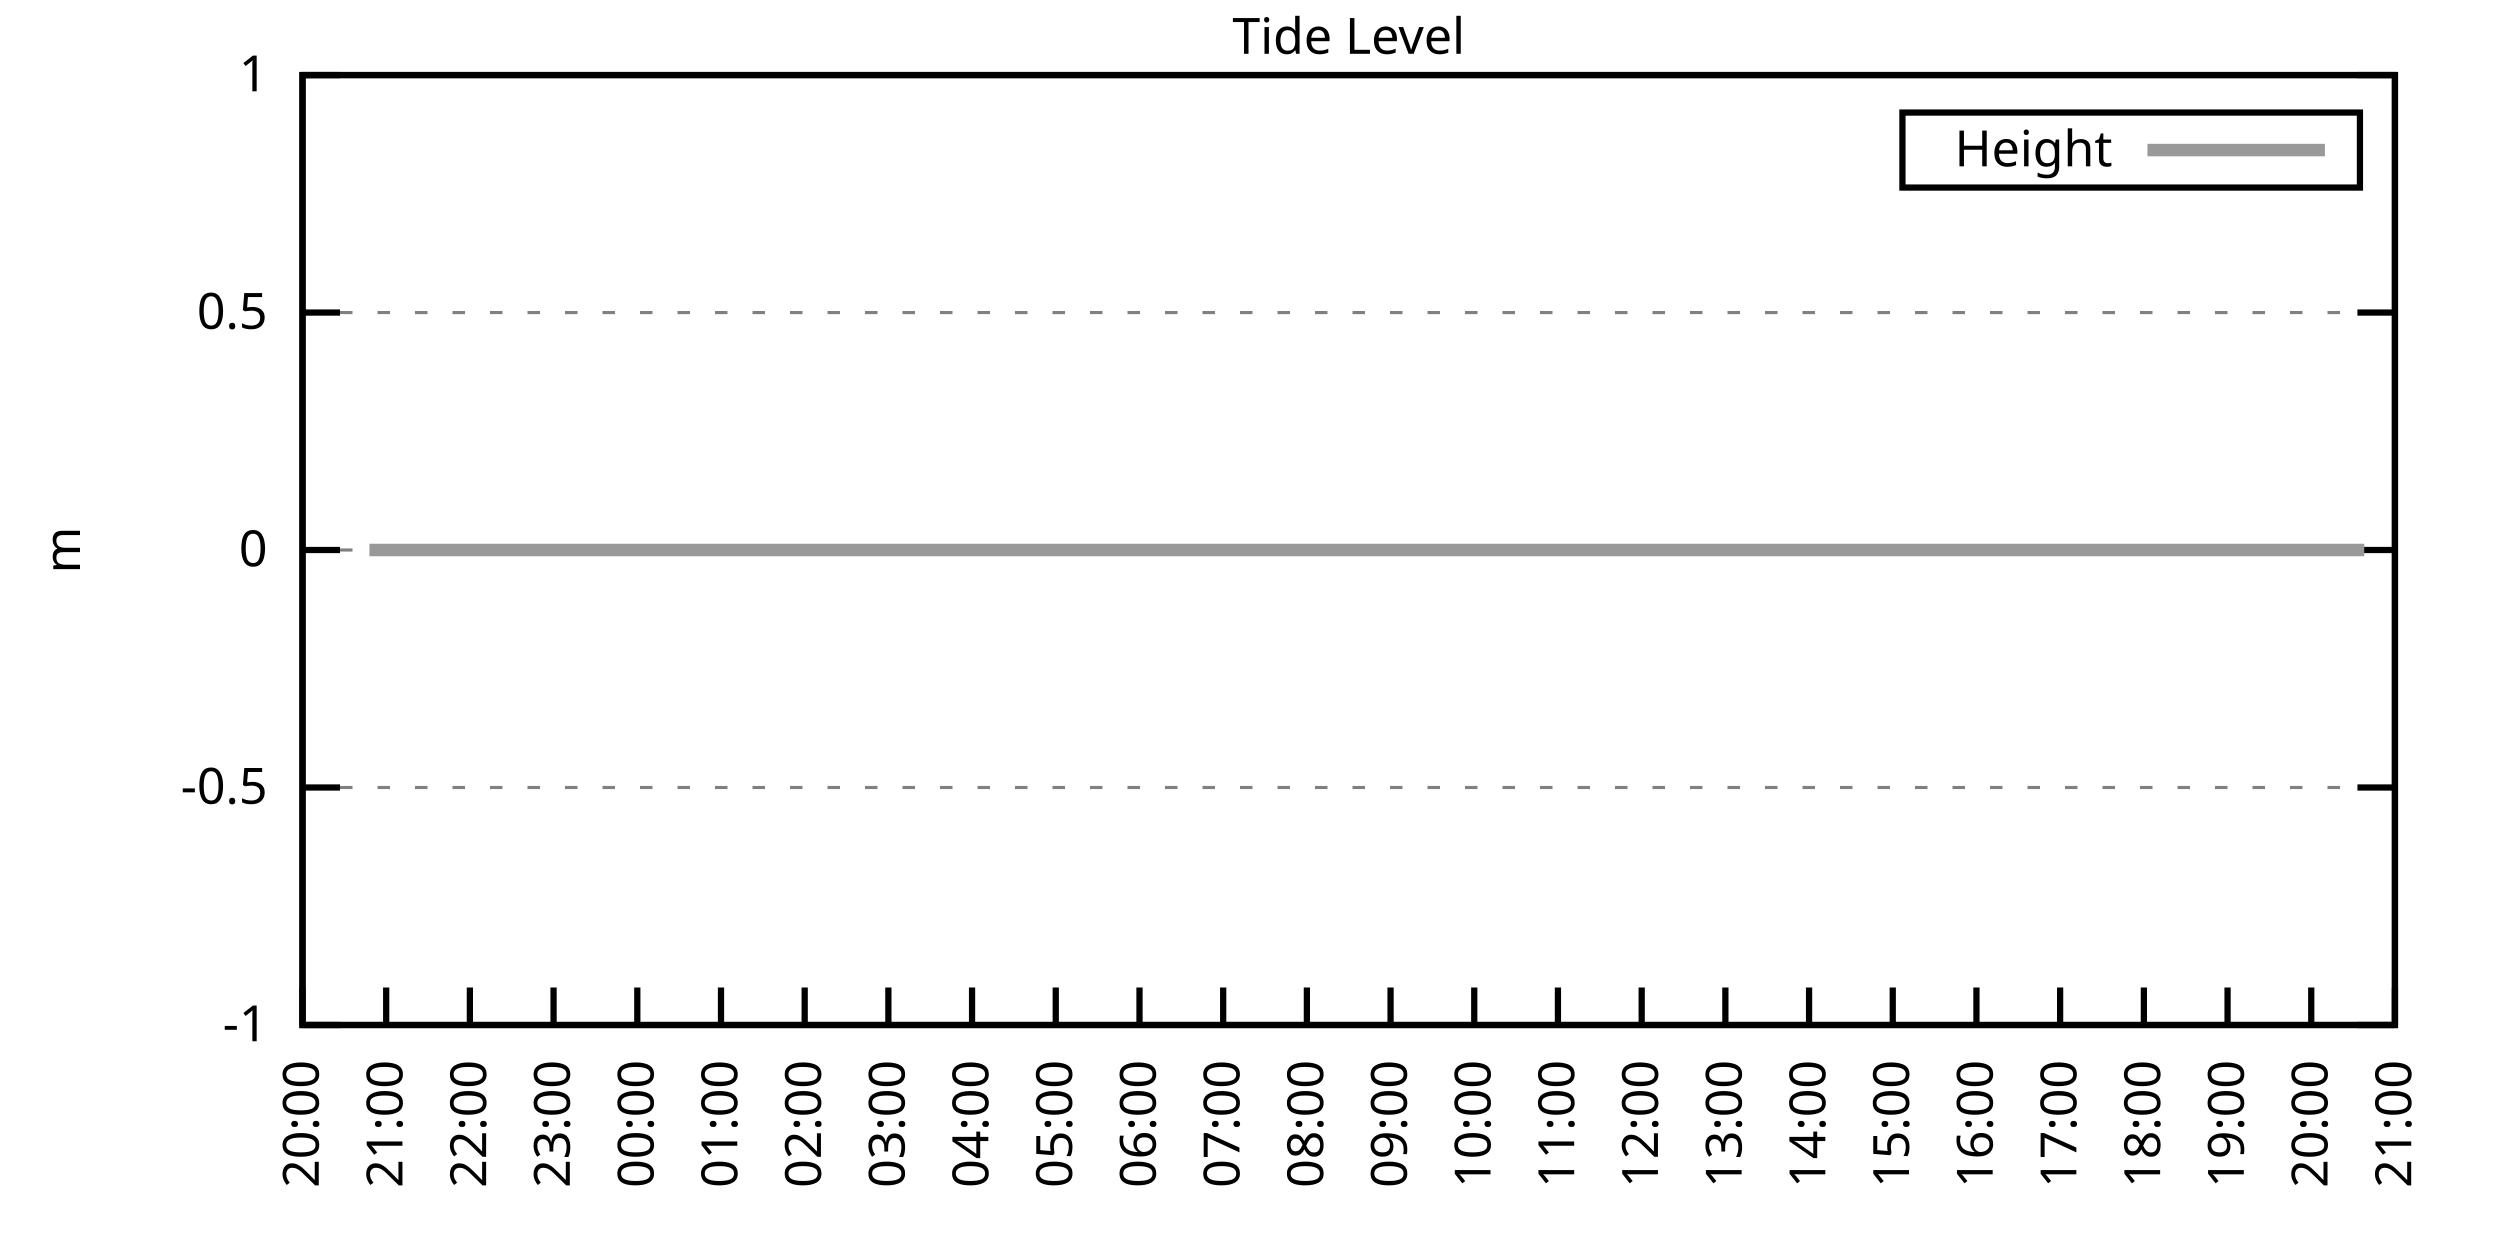
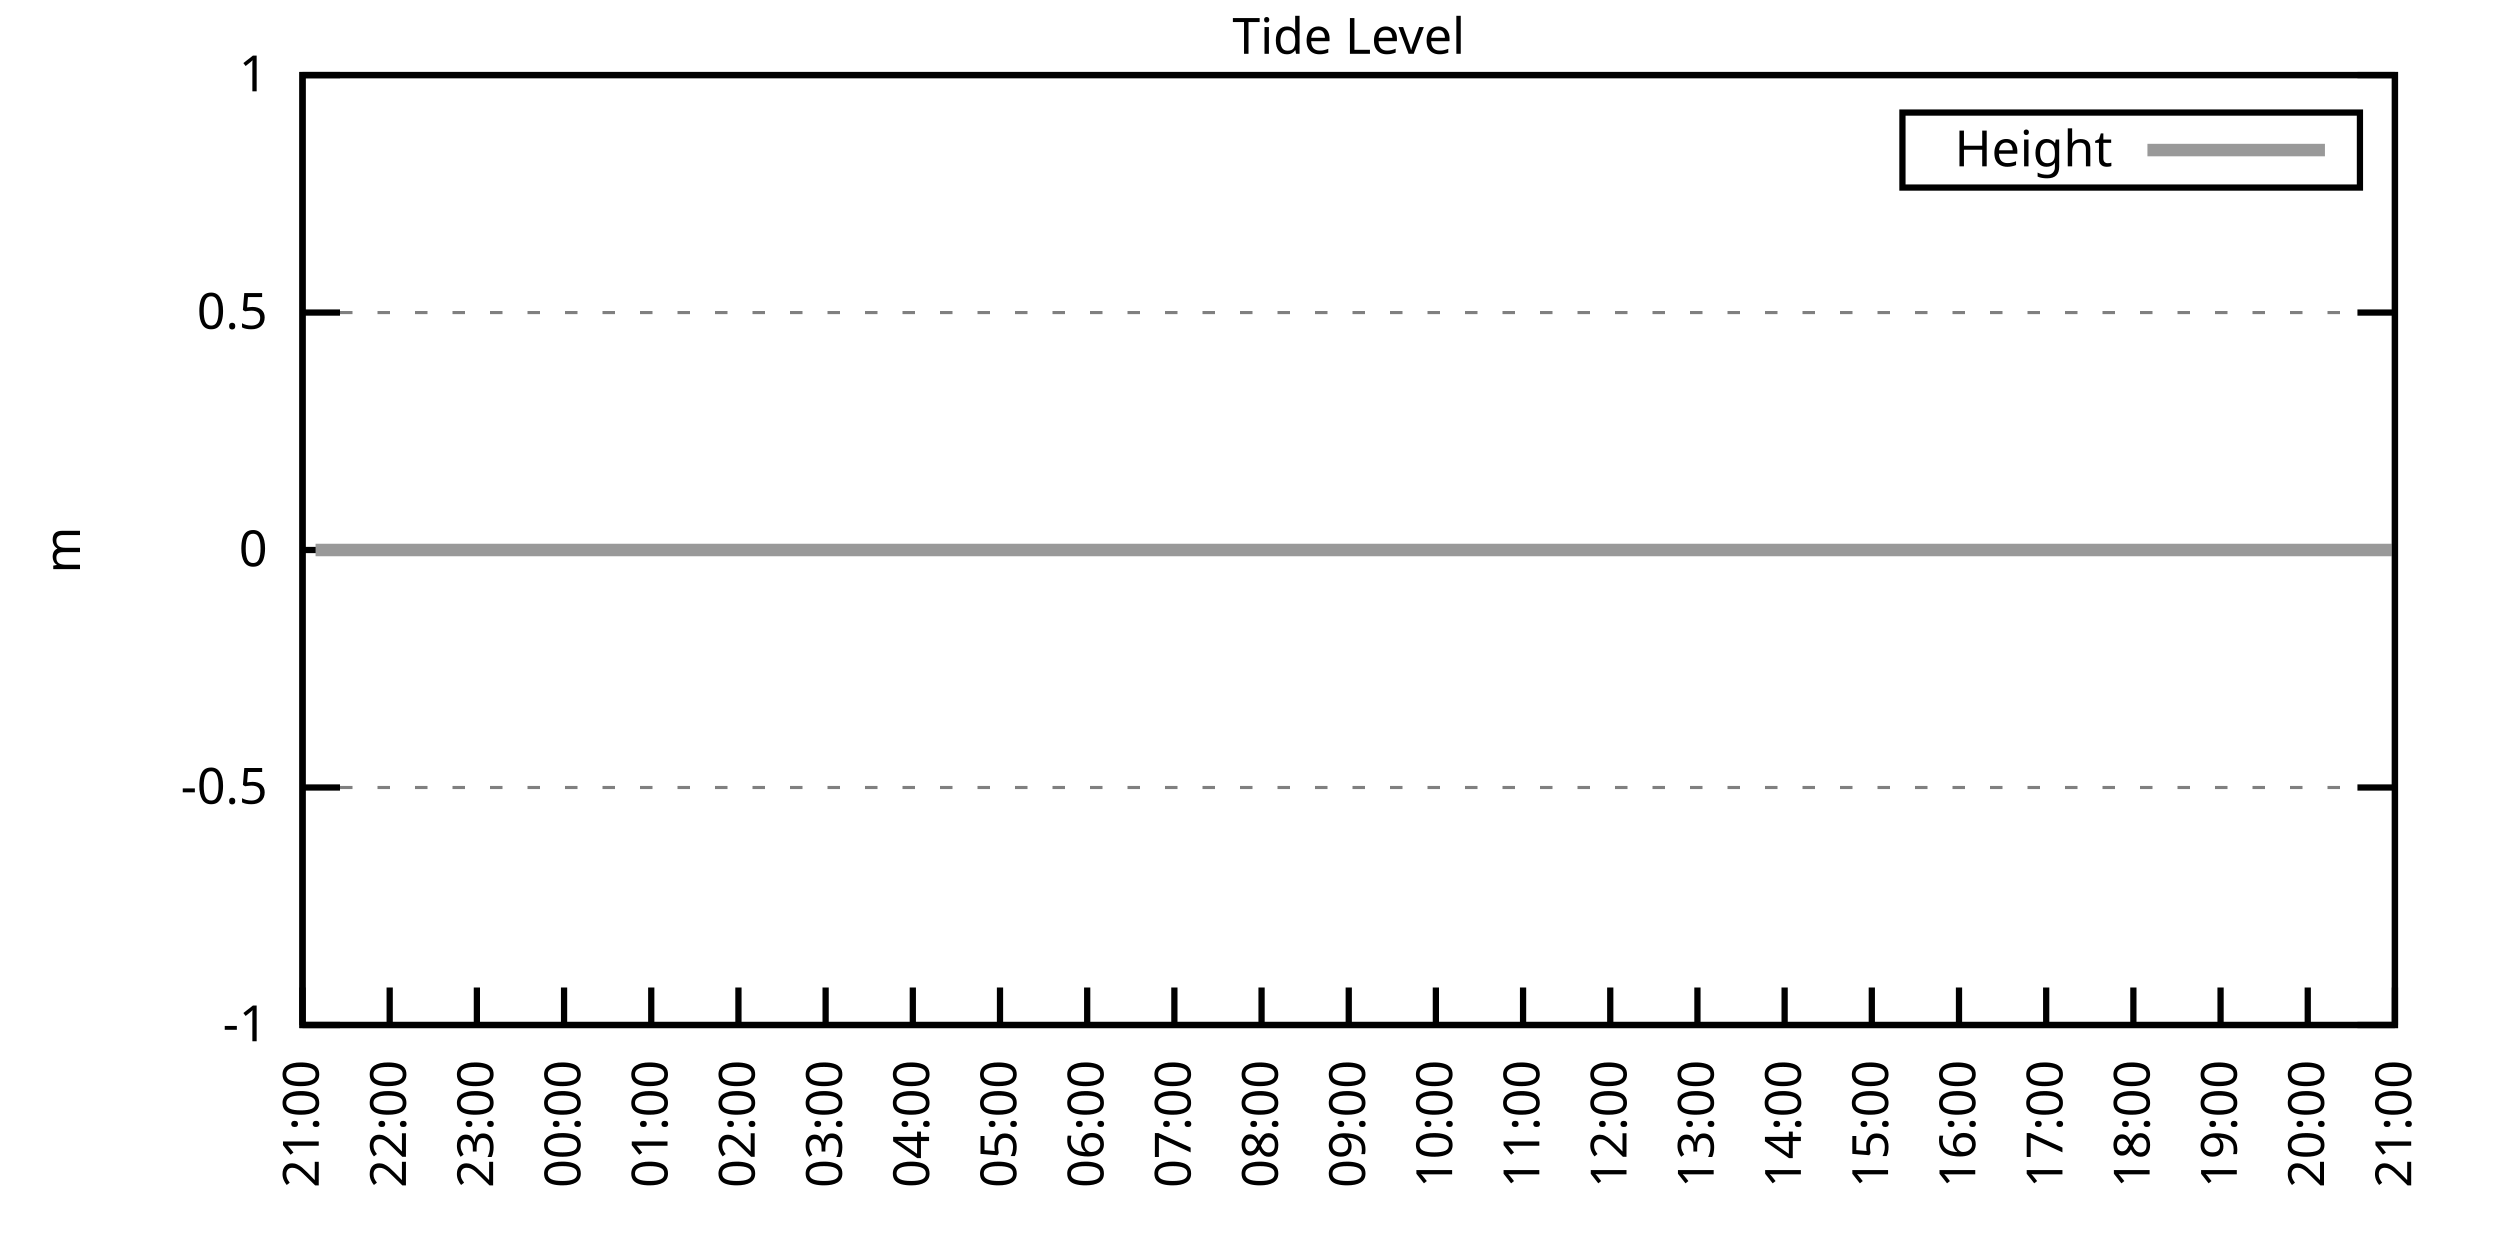
<svg xmlns="http://www.w3.org/2000/svg" xmlns:xlink="http://www.w3.org/1999/xlink" width="400" height="200" viewBox="0 0 400 200">
  <g id="gnuplot_canvas">
    <rect x="0" y="0" width="400" height="200" fill="none" />
    <defs>
      <circle id="gpDot" r="0.5" stroke-width="0.5" stroke="currentColor" />
      <path id="gpPt0" stroke-width="0.333" stroke="currentColor" d="M-1,0 h2 M0,-1 v2" />
      <path id="gpPt1" stroke-width="0.333" stroke="currentColor" d="M-1,-1 L1,1 M1,-1 L-1,1" />
      <path id="gpPt2" stroke-width="0.333" stroke="currentColor" d="M-1,0 L1,0 M0,-1 L0,1 M-1,-1 L1,1 M-1,1 L1,-1" />
      <rect id="gpPt3" stroke-width="0.333" stroke="currentColor" x="-1" y="-1" width="2" height="2" />
      <rect id="gpPt4" stroke-width="0.333" stroke="currentColor" fill="currentColor" x="-1" y="-1" width="2" height="2" />
      <circle id="gpPt5" stroke-width="0.333" stroke="currentColor" cx="0" cy="0" r="1" />
      <use xlink:href="#gpPt5" id="gpPt6" fill="currentColor" stroke="none" />
      <path id="gpPt7" stroke-width="0.333" stroke="currentColor" d="M0,-1.33 L-1.33,0.67 L1.33,0.67 z" />
      <use xlink:href="#gpPt7" id="gpPt8" fill="currentColor" stroke="none" />
      <use xlink:href="#gpPt7" id="gpPt9" stroke="currentColor" transform="rotate(180)" />
      <use xlink:href="#gpPt9" id="gpPt10" fill="currentColor" stroke="none" />
      <use xlink:href="#gpPt3" id="gpPt11" stroke="currentColor" transform="rotate(45)" />
      <use xlink:href="#gpPt11" id="gpPt12" fill="currentColor" stroke="none" />
      <path id="gpPt13" stroke-width="0.333" stroke="currentColor" d="M0,1.330 L1.265,0.411 L0.782,-1.067 L-0.782,-1.076 L-1.265,0.411 z" />
      <use xlink:href="#gpPt13" id="gpPt14" fill="currentColor" stroke="none" />
      <filter id="textbox" filterUnits="objectBoundingBox" x="0" y="0" height="1" width="1">
        <feFlood flood-color="white" flood-opacity="1" result="bgnd" />
        <feComposite in="SourceGraphic" in2="bgnd" operator="atop" />
      </filter>
      <filter id="greybox" filterUnits="objectBoundingBox" x="0" y="0" height="1" width="1">
        <feFlood flood-color="lightgrey" flood-opacity="1" result="grey" />
        <feComposite in="SourceGraphic" in2="grey" operator="atop" />
      </filter>
    </defs>
    <g fill="none" color="white" stroke="currentColor" stroke-width="1.00" stroke-linecap="butt" stroke-linejoin="miter">
</g>
    <g fill="none" color="black" stroke="currentColor" stroke-width="1.00" stroke-linecap="butt" stroke-linejoin="miter">
      <g stroke="none" shape-rendering="crispEdges">
        <polygon fill="rgb(255, 255, 255)" points="48.40,164.00 383.18,164.00 383.18,12.02 48.40,12.02 " />
      </g>
    </g>
    <g fill="none" color="black" stroke="currentColor" stroke-width="1.00" stroke-linecap="butt" stroke-linejoin="miter">
</g>
    <g fill="none" color="black" stroke="black" stroke-width="0.50" stroke-linecap="butt" stroke-linejoin="miter">
</g>
    <g fill="none" color="gray" stroke="currentColor" stroke-width="0.50" stroke-linecap="butt" stroke-linejoin="miter">
      <path stroke="gray" stroke-dasharray="2,4" class="gridline" d="M48.40,164.00 L383.19,164.00  " />
    </g>
    <g fill="none" color="gray" stroke="gray" stroke-width="1.00" stroke-linecap="butt" stroke-linejoin="miter">
</g>
    <g fill="none" color="black" stroke="currentColor" stroke-width="1.00" stroke-linecap="butt" stroke-linejoin="miter">
      <path stroke="black" d="M48.40,164.00 L54.40,164.00 M383.19,164.00 L377.19,164.00  " />
      <g transform="translate(42.80,166.60)" stroke="none" fill="black" font-family="Sans" font-size="8.00" text-anchor="end">
        <text>
          <tspan font-family="Sans">-1</tspan>
        </text>
      </g>
    </g>
    <g fill="none" color="black" stroke="currentColor" stroke-width="1.00" stroke-linecap="butt" stroke-linejoin="miter">
</g>
    <g fill="none" color="black" stroke="black" stroke-width="0.50" stroke-linecap="butt" stroke-linejoin="miter">
</g>
    <g fill="none" color="gray" stroke="currentColor" stroke-width="0.50" stroke-linecap="butt" stroke-linejoin="miter">
      <path stroke="gray" stroke-dasharray="2,4" class="gridline" d="M48.40,126.00 L383.19,126.00  " />
    </g>
    <g fill="none" color="gray" stroke="gray" stroke-width="1.00" stroke-linecap="butt" stroke-linejoin="miter">
</g>
    <g fill="none" color="black" stroke="currentColor" stroke-width="1.00" stroke-linecap="butt" stroke-linejoin="miter">
      <path stroke="black" d="M48.40,126.00 L54.40,126.00 M383.19,126.00 L377.19,126.00  " />
      <g transform="translate(42.80,128.60)" stroke="none" fill="black" font-family="Sans" font-size="8.00" text-anchor="end">
        <text>
          <tspan font-family="Sans">-0.5</tspan>
        </text>
      </g>
    </g>
    <g fill="none" color="black" stroke="currentColor" stroke-width="1.00" stroke-linecap="butt" stroke-linejoin="miter">
</g>
    <g fill="none" color="black" stroke="black" stroke-width="0.50" stroke-linecap="butt" stroke-linejoin="miter">
</g>
    <g fill="none" color="gray" stroke="currentColor" stroke-width="0.50" stroke-linecap="butt" stroke-linejoin="miter">
      <path stroke="gray" stroke-dasharray="2,4" class="gridline" d="M48.40,88.00 L383.19,88.00  " />
    </g>
    <g fill="none" color="gray" stroke="gray" stroke-width="1.00" stroke-linecap="butt" stroke-linejoin="miter">
</g>
    <g fill="none" color="black" stroke="currentColor" stroke-width="1.00" stroke-linecap="butt" stroke-linejoin="miter">
      <path stroke="black" d="M48.40,88.00 L54.40,88.00 M383.19,88.00 L377.19,88.00  " />
      <g transform="translate(42.80,90.60)" stroke="none" fill="black" font-family="Sans" font-size="8.00" text-anchor="end">
        <text>
          <tspan font-family="Sans"> 0</tspan>
        </text>
      </g>
    </g>
    <g fill="none" color="black" stroke="currentColor" stroke-width="1.00" stroke-linecap="butt" stroke-linejoin="miter">
</g>
    <g fill="none" color="black" stroke="black" stroke-width="0.50" stroke-linecap="butt" stroke-linejoin="miter">
</g>
    <g fill="none" color="gray" stroke="currentColor" stroke-width="0.50" stroke-linecap="butt" stroke-linejoin="miter">
      <path stroke="gray" stroke-dasharray="2,4" class="gridline" d="M48.40,50.01 L383.19,50.01  " />
    </g>
    <g fill="none" color="gray" stroke="gray" stroke-width="1.00" stroke-linecap="butt" stroke-linejoin="miter">
</g>
    <g fill="none" color="black" stroke="currentColor" stroke-width="1.00" stroke-linecap="butt" stroke-linejoin="miter">
      <path stroke="black" d="M48.40,50.01 L54.40,50.01 M383.19,50.01 L377.19,50.01  " />
      <g transform="translate(42.80,52.61)" stroke="none" fill="black" font-family="Sans" font-size="8.00" text-anchor="end">
        <text>
          <tspan font-family="Sans"> 0.5</tspan>
        </text>
      </g>
    </g>
    <g fill="none" color="black" stroke="currentColor" stroke-width="1.00" stroke-linecap="butt" stroke-linejoin="miter">
</g>
    <g fill="none" color="black" stroke="black" stroke-width="0.50" stroke-linecap="butt" stroke-linejoin="miter">
</g>
    <g fill="none" color="gray" stroke="currentColor" stroke-width="0.50" stroke-linecap="butt" stroke-linejoin="miter">
      <path stroke="gray" stroke-dasharray="2,4" class="gridline" d="M48.40,12.01 L383.19,12.01  " />
    </g>
    <g fill="none" color="gray" stroke="gray" stroke-width="1.00" stroke-linecap="butt" stroke-linejoin="miter">
</g>
    <g fill="none" color="black" stroke="currentColor" stroke-width="1.00" stroke-linecap="butt" stroke-linejoin="miter">
      <path stroke="black" d="M48.40,12.01 L54.40,12.01 M383.19,12.01 L377.19,12.01  " />
      <g transform="translate(42.80,14.61)" stroke="none" fill="black" font-family="Sans" font-size="8.00" text-anchor="end">
        <text>
          <tspan font-family="Sans"> 1</tspan>
        </text>
      </g>
    </g>
    <g fill="none" color="black" stroke="currentColor" stroke-width="1.00" stroke-linecap="butt" stroke-linejoin="miter">
      <path stroke="black" d="M48.40,164.00 L48.40,158.00  " />
      <g transform="translate(51.00,169.60) rotate(270.00)" stroke="none" fill="black" font-family="Sans" font-size="8.00" text-anchor="end">
        <text>
-           <tspan font-family="Sans">20:00</tspan>
-         </text>
-       </g>
-     </g>
-     <g fill="none" color="black" stroke="currentColor" stroke-width="1.00" stroke-linecap="butt" stroke-linejoin="miter">
-       <path stroke="black" d="M61.79,164.00 L61.79,158.00  " />
-       <g transform="translate(64.39,169.60) rotate(270.00)" stroke="none" fill="black" font-family="Sans" font-size="8.00" text-anchor="end">
-         <text>
          <tspan font-family="Sans">21:00</tspan>
        </text>
      </g>
    </g>
    <g fill="none" color="black" stroke="currentColor" stroke-width="1.00" stroke-linecap="butt" stroke-linejoin="miter">
-       <path stroke="black" d="M75.18,164.00 L75.18,158.00  " />
-       <g transform="translate(77.78,169.60) rotate(270.00)" stroke="none" fill="black" font-family="Sans" font-size="8.00" text-anchor="end">
+       <path stroke="black" d="M62.35,164.00 L62.35,158.00  " />
+       <g transform="translate(64.95,169.60) rotate(270.00)" stroke="none" fill="black" font-family="Sans" font-size="8.00" text-anchor="end">
        <text>
          <tspan font-family="Sans">22:00</tspan>
        </text>
      </g>
    </g>
    <g fill="none" color="black" stroke="currentColor" stroke-width="1.00" stroke-linecap="butt" stroke-linejoin="miter">
-       <path stroke="black" d="M88.57,164.00 L88.57,158.00  " />
-       <g transform="translate(91.17,169.60) rotate(270.00)" stroke="none" fill="black" font-family="Sans" font-size="8.00" text-anchor="end">
+       <path stroke="black" d="M76.30,164.00 L76.30,158.00  " />
+       <g transform="translate(78.90,169.60) rotate(270.00)" stroke="none" fill="black" font-family="Sans" font-size="8.00" text-anchor="end">
        <text>
          <tspan font-family="Sans">23:00</tspan>
        </text>
      </g>
    </g>
    <g fill="none" color="black" stroke="currentColor" stroke-width="1.00" stroke-linecap="butt" stroke-linejoin="miter">
-       <path stroke="black" d="M101.97,164.00 L101.97,158.00  " />
-       <g transform="translate(104.57,169.60) rotate(270.00)" stroke="none" fill="black" font-family="Sans" font-size="8.00" text-anchor="end">
+       <path stroke="black" d="M90.25,164.00 L90.25,158.00  " />
+       <g transform="translate(92.85,169.60) rotate(270.00)" stroke="none" fill="black" font-family="Sans" font-size="8.00" text-anchor="end">
        <text>
          <tspan font-family="Sans">00:00</tspan>
        </text>
      </g>
    </g>
    <g fill="none" color="black" stroke="currentColor" stroke-width="1.00" stroke-linecap="butt" stroke-linejoin="miter">
-       <path stroke="black" d="M115.36,164.00 L115.36,158.00  " />
-       <g transform="translate(117.96,169.60) rotate(270.00)" stroke="none" fill="black" font-family="Sans" font-size="8.00" text-anchor="end">
+       <path stroke="black" d="M104.20,164.00 L104.20,158.00  " />
+       <g transform="translate(106.80,169.60) rotate(270.00)" stroke="none" fill="black" font-family="Sans" font-size="8.00" text-anchor="end">
        <text>
          <tspan font-family="Sans">01:00</tspan>
        </text>
      </g>
    </g>
    <g fill="none" color="black" stroke="currentColor" stroke-width="1.00" stroke-linecap="butt" stroke-linejoin="miter">
-       <path stroke="black" d="M128.75,164.00 L128.75,158.00  " />
-       <g transform="translate(131.35,169.60) rotate(270.00)" stroke="none" fill="black" font-family="Sans" font-size="8.00" text-anchor="end">
+       <path stroke="black" d="M118.15,164.00 L118.15,158.00  " />
+       <g transform="translate(120.75,169.60) rotate(270.00)" stroke="none" fill="black" font-family="Sans" font-size="8.00" text-anchor="end">
        <text>
          <tspan font-family="Sans">02:00</tspan>
        </text>
      </g>
    </g>
    <g fill="none" color="black" stroke="currentColor" stroke-width="1.00" stroke-linecap="butt" stroke-linejoin="miter">
-       <path stroke="black" d="M142.14,164.00 L142.14,158.00  " />
-       <g transform="translate(144.74,169.60) rotate(270.00)" stroke="none" fill="black" font-family="Sans" font-size="8.00" text-anchor="end">
+       <path stroke="black" d="M132.10,164.00 L132.10,158.00  " />
+       <g transform="translate(134.70,169.60) rotate(270.00)" stroke="none" fill="black" font-family="Sans" font-size="8.00" text-anchor="end">
        <text>
          <tspan font-family="Sans">03:00</tspan>
        </text>
      </g>
    </g>
    <g fill="none" color="black" stroke="currentColor" stroke-width="1.00" stroke-linecap="butt" stroke-linejoin="miter">
-       <path stroke="black" d="M155.53,164.00 L155.53,158.00  " />
-       <g transform="translate(158.13,169.60) rotate(270.00)" stroke="none" fill="black" font-family="Sans" font-size="8.00" text-anchor="end">
+       <path stroke="black" d="M146.05,164.00 L146.05,158.00  " />
+       <g transform="translate(148.65,169.60) rotate(270.00)" stroke="none" fill="black" font-family="Sans" font-size="8.00" text-anchor="end">
        <text>
          <tspan font-family="Sans">04:00</tspan>
        </text>
      </g>
    </g>
    <g fill="none" color="black" stroke="currentColor" stroke-width="1.00" stroke-linecap="butt" stroke-linejoin="miter">
-       <path stroke="black" d="M168.92,164.00 L168.92,158.00  " />
-       <g transform="translate(171.52,169.60) rotate(270.00)" stroke="none" fill="black" font-family="Sans" font-size="8.00" text-anchor="end">
+       <path stroke="black" d="M160.00,164.00 L160.00,158.00  " />
+       <g transform="translate(162.60,169.60) rotate(270.00)" stroke="none" fill="black" font-family="Sans" font-size="8.00" text-anchor="end">
        <text>
          <tspan font-family="Sans">05:00</tspan>
        </text>
      </g>
    </g>
    <g fill="none" color="black" stroke="currentColor" stroke-width="1.00" stroke-linecap="butt" stroke-linejoin="miter">
-       <path stroke="black" d="M182.32,164.00 L182.32,158.00  " />
-       <g transform="translate(184.92,169.60) rotate(270.00)" stroke="none" fill="black" font-family="Sans" font-size="8.00" text-anchor="end">
+       <path stroke="black" d="M173.95,164.00 L173.95,158.00  " />
+       <g transform="translate(176.55,169.60) rotate(270.00)" stroke="none" fill="black" font-family="Sans" font-size="8.00" text-anchor="end">
        <text>
          <tspan font-family="Sans">06:00</tspan>
        </text>
      </g>
    </g>
    <g fill="none" color="black" stroke="currentColor" stroke-width="1.00" stroke-linecap="butt" stroke-linejoin="miter">
-       <path stroke="black" d="M195.71,164.00 L195.71,158.00  " />
-       <g transform="translate(198.31,169.60) rotate(270.00)" stroke="none" fill="black" font-family="Sans" font-size="8.00" text-anchor="end">
+       <path stroke="black" d="M187.90,164.00 L187.90,158.00  " />
+       <g transform="translate(190.50,169.60) rotate(270.00)" stroke="none" fill="black" font-family="Sans" font-size="8.00" text-anchor="end">
        <text>
          <tspan font-family="Sans">07:00</tspan>
        </text>
      </g>
    </g>
    <g fill="none" color="black" stroke="currentColor" stroke-width="1.00" stroke-linecap="butt" stroke-linejoin="miter">
-       <path stroke="black" d="M209.10,164.00 L209.10,158.00  " />
-       <g transform="translate(211.70,169.60) rotate(270.00)" stroke="none" fill="black" font-family="Sans" font-size="8.00" text-anchor="end">
+       <path stroke="black" d="M201.85,164.00 L201.85,158.00  " />
+       <g transform="translate(204.45,169.60) rotate(270.00)" stroke="none" fill="black" font-family="Sans" font-size="8.00" text-anchor="end">
        <text>
          <tspan font-family="Sans">08:00</tspan>
        </text>
      </g>
    </g>
    <g fill="none" color="black" stroke="currentColor" stroke-width="1.00" stroke-linecap="butt" stroke-linejoin="miter">
-       <path stroke="black" d="M222.49,164.00 L222.49,158.00  " />
-       <g transform="translate(225.09,169.60) rotate(270.00)" stroke="none" fill="black" font-family="Sans" font-size="8.00" text-anchor="end">
+       <path stroke="black" d="M215.80,164.00 L215.80,158.00  " />
+       <g transform="translate(218.40,169.60) rotate(270.00)" stroke="none" fill="black" font-family="Sans" font-size="8.00" text-anchor="end">
        <text>
          <tspan font-family="Sans">09:00</tspan>
        </text>
      </g>
    </g>
    <g fill="none" color="black" stroke="currentColor" stroke-width="1.00" stroke-linecap="butt" stroke-linejoin="miter">
-       <path stroke="black" d="M235.88,164.00 L235.88,158.00  " />
-       <g transform="translate(238.48,169.60) rotate(270.00)" stroke="none" fill="black" font-family="Sans" font-size="8.00" text-anchor="end">
+       <path stroke="black" d="M229.74,164.00 L229.74,158.00  " />
+       <g transform="translate(232.34,169.60) rotate(270.00)" stroke="none" fill="black" font-family="Sans" font-size="8.00" text-anchor="end">
        <text>
          <tspan font-family="Sans">10:00</tspan>
        </text>
      </g>
    </g>
    <g fill="none" color="black" stroke="currentColor" stroke-width="1.00" stroke-linecap="butt" stroke-linejoin="miter">
-       <path stroke="black" d="M249.27,164.00 L249.27,158.00  " />
-       <g transform="translate(251.87,169.60) rotate(270.00)" stroke="none" fill="black" font-family="Sans" font-size="8.00" text-anchor="end">
+       <path stroke="black" d="M243.69,164.00 L243.69,158.00  " />
+       <g transform="translate(246.29,169.60) rotate(270.00)" stroke="none" fill="black" font-family="Sans" font-size="8.00" text-anchor="end">
        <text>
          <tspan font-family="Sans">11:00</tspan>
        </text>
      </g>
    </g>
    <g fill="none" color="black" stroke="currentColor" stroke-width="1.00" stroke-linecap="butt" stroke-linejoin="miter">
-       <path stroke="black" d="M262.67,164.00 L262.67,158.00  " />
-       <g transform="translate(265.27,169.60) rotate(270.00)" stroke="none" fill="black" font-family="Sans" font-size="8.00" text-anchor="end">
+       <path stroke="black" d="M257.64,164.00 L257.64,158.00  " />
+       <g transform="translate(260.24,169.60) rotate(270.00)" stroke="none" fill="black" font-family="Sans" font-size="8.00" text-anchor="end">
        <text>
          <tspan font-family="Sans">12:00</tspan>
        </text>
      </g>
    </g>
    <g fill="none" color="black" stroke="currentColor" stroke-width="1.00" stroke-linecap="butt" stroke-linejoin="miter">
-       <path stroke="black" d="M276.06,164.00 L276.06,158.00  " />
-       <g transform="translate(278.66,169.60) rotate(270.00)" stroke="none" fill="black" font-family="Sans" font-size="8.00" text-anchor="end">
+       <path stroke="black" d="M271.59,164.00 L271.59,158.00  " />
+       <g transform="translate(274.19,169.60) rotate(270.00)" stroke="none" fill="black" font-family="Sans" font-size="8.00" text-anchor="end">
        <text>
          <tspan font-family="Sans">13:00</tspan>
        </text>
      </g>
    </g>
    <g fill="none" color="black" stroke="currentColor" stroke-width="1.00" stroke-linecap="butt" stroke-linejoin="miter">
-       <path stroke="black" d="M289.45,164.00 L289.45,158.00  " />
-       <g transform="translate(292.05,169.60) rotate(270.00)" stroke="none" fill="black" font-family="Sans" font-size="8.00" text-anchor="end">
+       <path stroke="black" d="M285.54,164.00 L285.54,158.00  " />
+       <g transform="translate(288.14,169.60) rotate(270.00)" stroke="none" fill="black" font-family="Sans" font-size="8.00" text-anchor="end">
        <text>
          <tspan font-family="Sans">14:00</tspan>
        </text>
      </g>
    </g>
    <g fill="none" color="black" stroke="currentColor" stroke-width="1.00" stroke-linecap="butt" stroke-linejoin="miter">
-       <path stroke="black" d="M302.84,164.00 L302.84,158.00  " />
-       <g transform="translate(305.44,169.60) rotate(270.00)" stroke="none" fill="black" font-family="Sans" font-size="8.00" text-anchor="end">
+       <path stroke="black" d="M299.49,164.00 L299.49,158.00  " />
+       <g transform="translate(302.09,169.60) rotate(270.00)" stroke="none" fill="black" font-family="Sans" font-size="8.00" text-anchor="end">
        <text>
          <tspan font-family="Sans">15:00</tspan>
        </text>
      </g>
    </g>
    <g fill="none" color="black" stroke="currentColor" stroke-width="1.00" stroke-linecap="butt" stroke-linejoin="miter">
-       <path stroke="black" d="M316.23,164.00 L316.23,158.00  " />
-       <g transform="translate(318.83,169.60) rotate(270.00)" stroke="none" fill="black" font-family="Sans" font-size="8.00" text-anchor="end">
+       <path stroke="black" d="M313.44,164.00 L313.44,158.00  " />
+       <g transform="translate(316.04,169.60) rotate(270.00)" stroke="none" fill="black" font-family="Sans" font-size="8.00" text-anchor="end">
        <text>
          <tspan font-family="Sans">16:00</tspan>
        </text>
      </g>
    </g>
    <g fill="none" color="black" stroke="currentColor" stroke-width="1.00" stroke-linecap="butt" stroke-linejoin="miter">
-       <path stroke="black" d="M329.62,164.00 L329.62,158.00  " />
-       <g transform="translate(332.22,169.60) rotate(270.00)" stroke="none" fill="black" font-family="Sans" font-size="8.00" text-anchor="end">
+       <path stroke="black" d="M327.39,164.00 L327.39,158.00  " />
+       <g transform="translate(329.99,169.60) rotate(270.00)" stroke="none" fill="black" font-family="Sans" font-size="8.00" text-anchor="end">
        <text>
          <tspan font-family="Sans">17:00</tspan>
        </text>
      </g>
    </g>
    <g fill="none" color="black" stroke="currentColor" stroke-width="1.00" stroke-linecap="butt" stroke-linejoin="miter">
-       <path stroke="black" d="M343.02,164.00 L343.02,158.00  " />
-       <g transform="translate(345.62,169.60) rotate(270.00)" stroke="none" fill="black" font-family="Sans" font-size="8.00" text-anchor="end">
+       <path stroke="black" d="M341.34,164.00 L341.34,158.00  " />
+       <g transform="translate(343.94,169.60) rotate(270.00)" stroke="none" fill="black" font-family="Sans" font-size="8.00" text-anchor="end">
        <text>
          <tspan font-family="Sans">18:00</tspan>
        </text>
      </g>
    </g>
    <g fill="none" color="black" stroke="currentColor" stroke-width="1.00" stroke-linecap="butt" stroke-linejoin="miter">
-       <path stroke="black" d="M356.41,164.00 L356.41,158.00  " />
-       <g transform="translate(359.01,169.60) rotate(270.00)" stroke="none" fill="black" font-family="Sans" font-size="8.00" text-anchor="end">
+       <path stroke="black" d="M355.29,164.00 L355.29,158.00  " />
+       <g transform="translate(357.89,169.60) rotate(270.00)" stroke="none" fill="black" font-family="Sans" font-size="8.00" text-anchor="end">
        <text>
          <tspan font-family="Sans">19:00</tspan>
        </text>
      </g>
    </g>
    <g fill="none" color="black" stroke="currentColor" stroke-width="1.00" stroke-linecap="butt" stroke-linejoin="miter">
-       <path stroke="black" d="M369.80,164.00 L369.80,158.00  " />
-       <g transform="translate(372.40,169.60) rotate(270.00)" stroke="none" fill="black" font-family="Sans" font-size="8.00" text-anchor="end">
+       <path stroke="black" d="M369.24,164.00 L369.24,158.00  " />
+       <g transform="translate(371.84,169.60) rotate(270.00)" stroke="none" fill="black" font-family="Sans" font-size="8.00" text-anchor="end">
        <text>
          <tspan font-family="Sans">20:00</tspan>
        </text>
      </g>
    </g>
    <g fill="none" color="black" stroke="currentColor" stroke-width="1.00" stroke-linecap="butt" stroke-linejoin="miter">
      <path stroke="black" d="M383.19,164.00 L383.19,158.00  " />
      <g transform="translate(385.79,169.60) rotate(270.00)" stroke="none" fill="black" font-family="Sans" font-size="8.00" text-anchor="end">
        <text>
          <tspan font-family="Sans">21:00</tspan>
        </text>
      </g>
    </g>
    <g fill="none" color="black" stroke="currentColor" stroke-width="1.00" stroke-linecap="butt" stroke-linejoin="miter">
</g>
    <g fill="none" color="black" stroke="currentColor" stroke-width="1.00" stroke-linecap="butt" stroke-linejoin="miter">
      <path stroke="black" d="M48.40,12.01 L48.40,164.00 L383.19,164.00 L383.19,12.01 L48.40,12.01 Z  " />
    </g>
    <g fill="none" color="black" stroke="currentColor" stroke-width="1.00" stroke-linecap="butt" stroke-linejoin="miter">
</g>
    <g fill="none" color="black" stroke="currentColor" stroke-width="1.00" stroke-linecap="butt" stroke-linejoin="miter">
      <path stroke="black" d="M304.39,30.01 L304.39,18.01 L377.59,18.01 L377.59,30.01 L304.39,30.01 Z  " />
    </g>
    <g id="Tide_level_plot_1">
      <g fill="none" color="white" stroke="black" stroke-width="2.00" stroke-linecap="butt" stroke-linejoin="miter">
</g>
      <g fill="none" color="black" stroke="currentColor" stroke-width="2.00" stroke-linecap="butt" stroke-linejoin="miter">
        <g transform="translate(337.99,26.61)" stroke="none" fill="black" font-family="Sans" font-size="8.00" text-anchor="end">
          <text>
            <tspan font-family="Sans">Height</tspan>
          </text>
        </g>
      </g>
      <g fill="none" color="black" stroke="currentColor" stroke-width="2.00" stroke-linecap="butt" stroke-linejoin="miter">
-         <path stroke="rgb(153, 153, 153)" d="M343.59,24.01 L371.99,24.01 M59.11,88.00 L61.57,88.00 L63.80,88.00 L65.81,88.00 L68.26,88.00 L70.27,88.00   L72.73,88.00 L77.19,88.00 L79.20,88.00 L81.66,88.00 L83.66,88.00 L85.90,88.00 L88.13,88.00 L90.14,88.00   L92.82,88.00 L94.82,88.00 L97.06,88.00 L99.51,88.00 L101.52,88.00 L103.53,88.00 L105.98,88.00 L108.44,88.00   L110.67,88.00 L112.68,88.00 L114.91,88.00 L117.14,88.00 L119.60,88.00 L121.38,88.00 L123.84,88.00 L126.29,88.00   L128.53,88.00 L130.76,88.00 L132.99,88.00 L135.00,88.00 L137.45,88.00 L139.69,88.00 L141.47,88.00 L143.93,88.00   L145.94,88.00 L148.39,88.00 L150.62,88.00 L153.08,88.00 L155.31,88.00 L157.10,88.00 L159.55,88.00 L161.78,88.00   L164.01,88.00 L166.47,88.00 L168.70,88.00 L170.71,88.00 L172.72,88.00 L175.17,88.00 L177.63,88.00 L179.64,88.00   L181.87,88.00 L184.10,88.00 L186.33,88.00 L188.57,88.00 L191.02,88.00 L193.03,88.00 L195.48,88.00 L197.49,88.00   L199.73,88.00 L201.96,88.00 L204.19,88.00 L206.42,88.00 L208.88,88.00 L210.88,88.00 L213.12,88.00 L215.57,88.00   L217.80,88.00 L220.04,88.00 L222.04,88.00 L224.50,88.00 L226.29,88.00 L228.96,88.00 L231.20,88.00 L232.98,88.00   L235.66,88.00 L237.67,88.00 L240.12,88.00 L242.13,88.00 L244.59,88.00 L246.60,88.00 L249.05,88.00 L251.06,88.00   L253.51,88.00 L255.52,88.00 L257.76,88.00 L260.21,88.00 L262.22,88.00 L264.67,88.00 L266.68,88.00 L268.69,88.00   L271.15,88.00 L273.60,88.00 L275.61,88.00 L277.84,88.00 L280.30,88.00 L282.08,88.00 L284.76,88.00 L286.99,88.00   L289.23,88.00 L291.23,88.00 L293.47,88.00 L295.25,88.00 L298.15,88.00 L300.16,88.00 L302.62,88.00 L304.63,88.00   L306.86,88.00 L309.31,88.00 L311.32,88.00 L313.78,88.00 L315.79,88.00 L317.79,88.00 L320.25,88.00 L322.70,88.00   L324.71,88.00 L326.95,88.00 L329.40,88.00 L331.41,88.00 L333.42,88.00 L335.87,88.00 L338.10,88.00 L340.34,88.00   L342.57,88.00 L344.58,88.00 L346.81,88.00 L349.04,88.00 L351.27,88.00 L353.95,88.00 L355.96,88.00 L358.42,88.00   L360.42,88.00 L362.88,88.00 L364.89,88.00 L367.34,88.00 L369.35,88.00 L371.81,88.00 L373.82,88.00 L376.27,88.00   L378.28,88.00  " />
+         <path stroke="rgb(153, 153, 153)" d="M343.59,24.01 L371.99,24.01 M50.49,88.00 L52.58,88.00 L55.14,88.00 L57.23,88.00 L59.79,88.00 L64.44,88.00   L66.53,88.00 L69.09,88.00 L71.18,88.00 L73.51,88.00 L75.83,88.00 L77.93,88.00 L80.72,88.00 L82.81,88.00   L85.13,88.00 L87.69,88.00 L89.78,88.00 L91.88,88.00 L94.43,88.00 L96.99,88.00 L99.32,88.00 L101.41,88.00   L103.73,88.00 L106.06,88.00 L108.62,88.00 L110.48,88.00 L113.03,88.00 L115.59,88.00 L117.92,88.00 L120.24,88.00   L122.57,88.00 L124.66,88.00 L127.22,88.00 L129.54,88.00 L131.40,88.00 L133.96,88.00 L136.05,88.00 L138.61,88.00   L140.93,88.00 L143.49,88.00 L145.81,88.00 L147.67,88.00 L150.23,88.00 L152.56,88.00 L154.88,88.00 L157.44,88.00   L159.76,88.00 L161.86,88.00 L163.95,88.00 L166.51,88.00 L169.06,88.00 L171.16,88.00 L173.48,88.00 L175.81,88.00   L178.13,88.00 L180.46,88.00 L183.01,88.00 L185.11,88.00 L187.66,88.00 L189.76,88.00 L192.08,88.00 L194.41,88.00   L196.73,88.00 L199.06,88.00 L201.61,88.00 L203.71,88.00 L206.03,88.00 L208.59,88.00 L210.91,88.00 L213.24,88.00   L215.33,88.00 L217.89,88.00 L219.75,88.00 L222.54,88.00 L224.86,88.00 L226.72,88.00 L229.51,88.00 L231.60,88.00   L234.16,88.00 L236.25,88.00 L238.81,88.00 L240.90,88.00 L243.46,88.00 L245.55,88.00 L248.11,88.00 L250.20,88.00   L252.53,88.00 L255.09,88.00 L257.18,88.00 L259.74,88.00 L261.83,88.00 L263.92,88.00 L266.48,88.00 L269.04,88.00   L271.13,88.00 L273.45,88.00 L276.01,88.00 L277.87,88.00 L280.66,88.00 L282.99,88.00 L285.31,88.00 L287.40,88.00   L289.73,88.00 L291.59,88.00 L294.61,88.00 L296.70,88.00 L299.26,88.00 L301.35,88.00 L303.68,88.00 L306.23,88.00   L308.33,88.00 L310.88,88.00 L312.98,88.00 L315.07,88.00 L317.63,88.00 L320.18,88.00 L322.28,88.00 L324.60,88.00   L327.16,88.00 L329.25,88.00 L331.34,88.00 L333.90,88.00 L336.23,88.00 L338.55,88.00 L340.88,88.00 L342.97,88.00   L345.29,88.00 L347.62,88.00 L349.94,88.00 L352.73,88.00 L354.83,88.00 L357.38,88.00 L359.48,88.00 L362.03,88.00   L364.13,88.00 L366.68,88.00 L368.78,88.00 L371.33,88.00 L373.43,88.00 L375.98,88.00 L378.08,88.00 L380.63,88.00   L382.96,88.00  " />
      </g>
    </g>
    <g fill="none" color="black" stroke="currentColor" stroke-width="2.00" stroke-linecap="butt" stroke-linejoin="miter">
</g>
    <g fill="none" color="black" stroke="black" stroke-width="1.00" stroke-linecap="butt" stroke-linejoin="miter">
</g>
    <g fill="none" color="black" stroke="currentColor" stroke-width="1.00" stroke-linecap="butt" stroke-linejoin="miter">
      <path stroke="black" d="M48.40,12.01 L48.40,164.00 L383.19,164.00 L383.19,12.01 L48.40,12.01 Z  " />
      <g transform="translate(12.80,88.01) rotate(270.00)" stroke="none" fill="black" font-family="Sans" font-size="8.00" text-anchor="middle">
        <text>
          <tspan font-family="Sans">m</tspan>
        </text>
      </g>
    </g>
    <g fill="none" color="black" stroke="currentColor" stroke-width="1.00" stroke-linecap="butt" stroke-linejoin="miter">
</g>
    <g fill="none" color="black" stroke="currentColor" stroke-width="1.00" stroke-linecap="butt" stroke-linejoin="miter">
      <g transform="translate(215.79,8.61)" stroke="none" fill="black" font-family="Sans" font-size="8.00" text-anchor="middle">
        <text>
          <tspan font-family="Sans">Tide Level</tspan>
        </text>
      </g>
    </g>
    <g fill="none" color="black" stroke="currentColor" stroke-width="1.00" stroke-linecap="butt" stroke-linejoin="miter">
</g>
  </g>
</svg>
